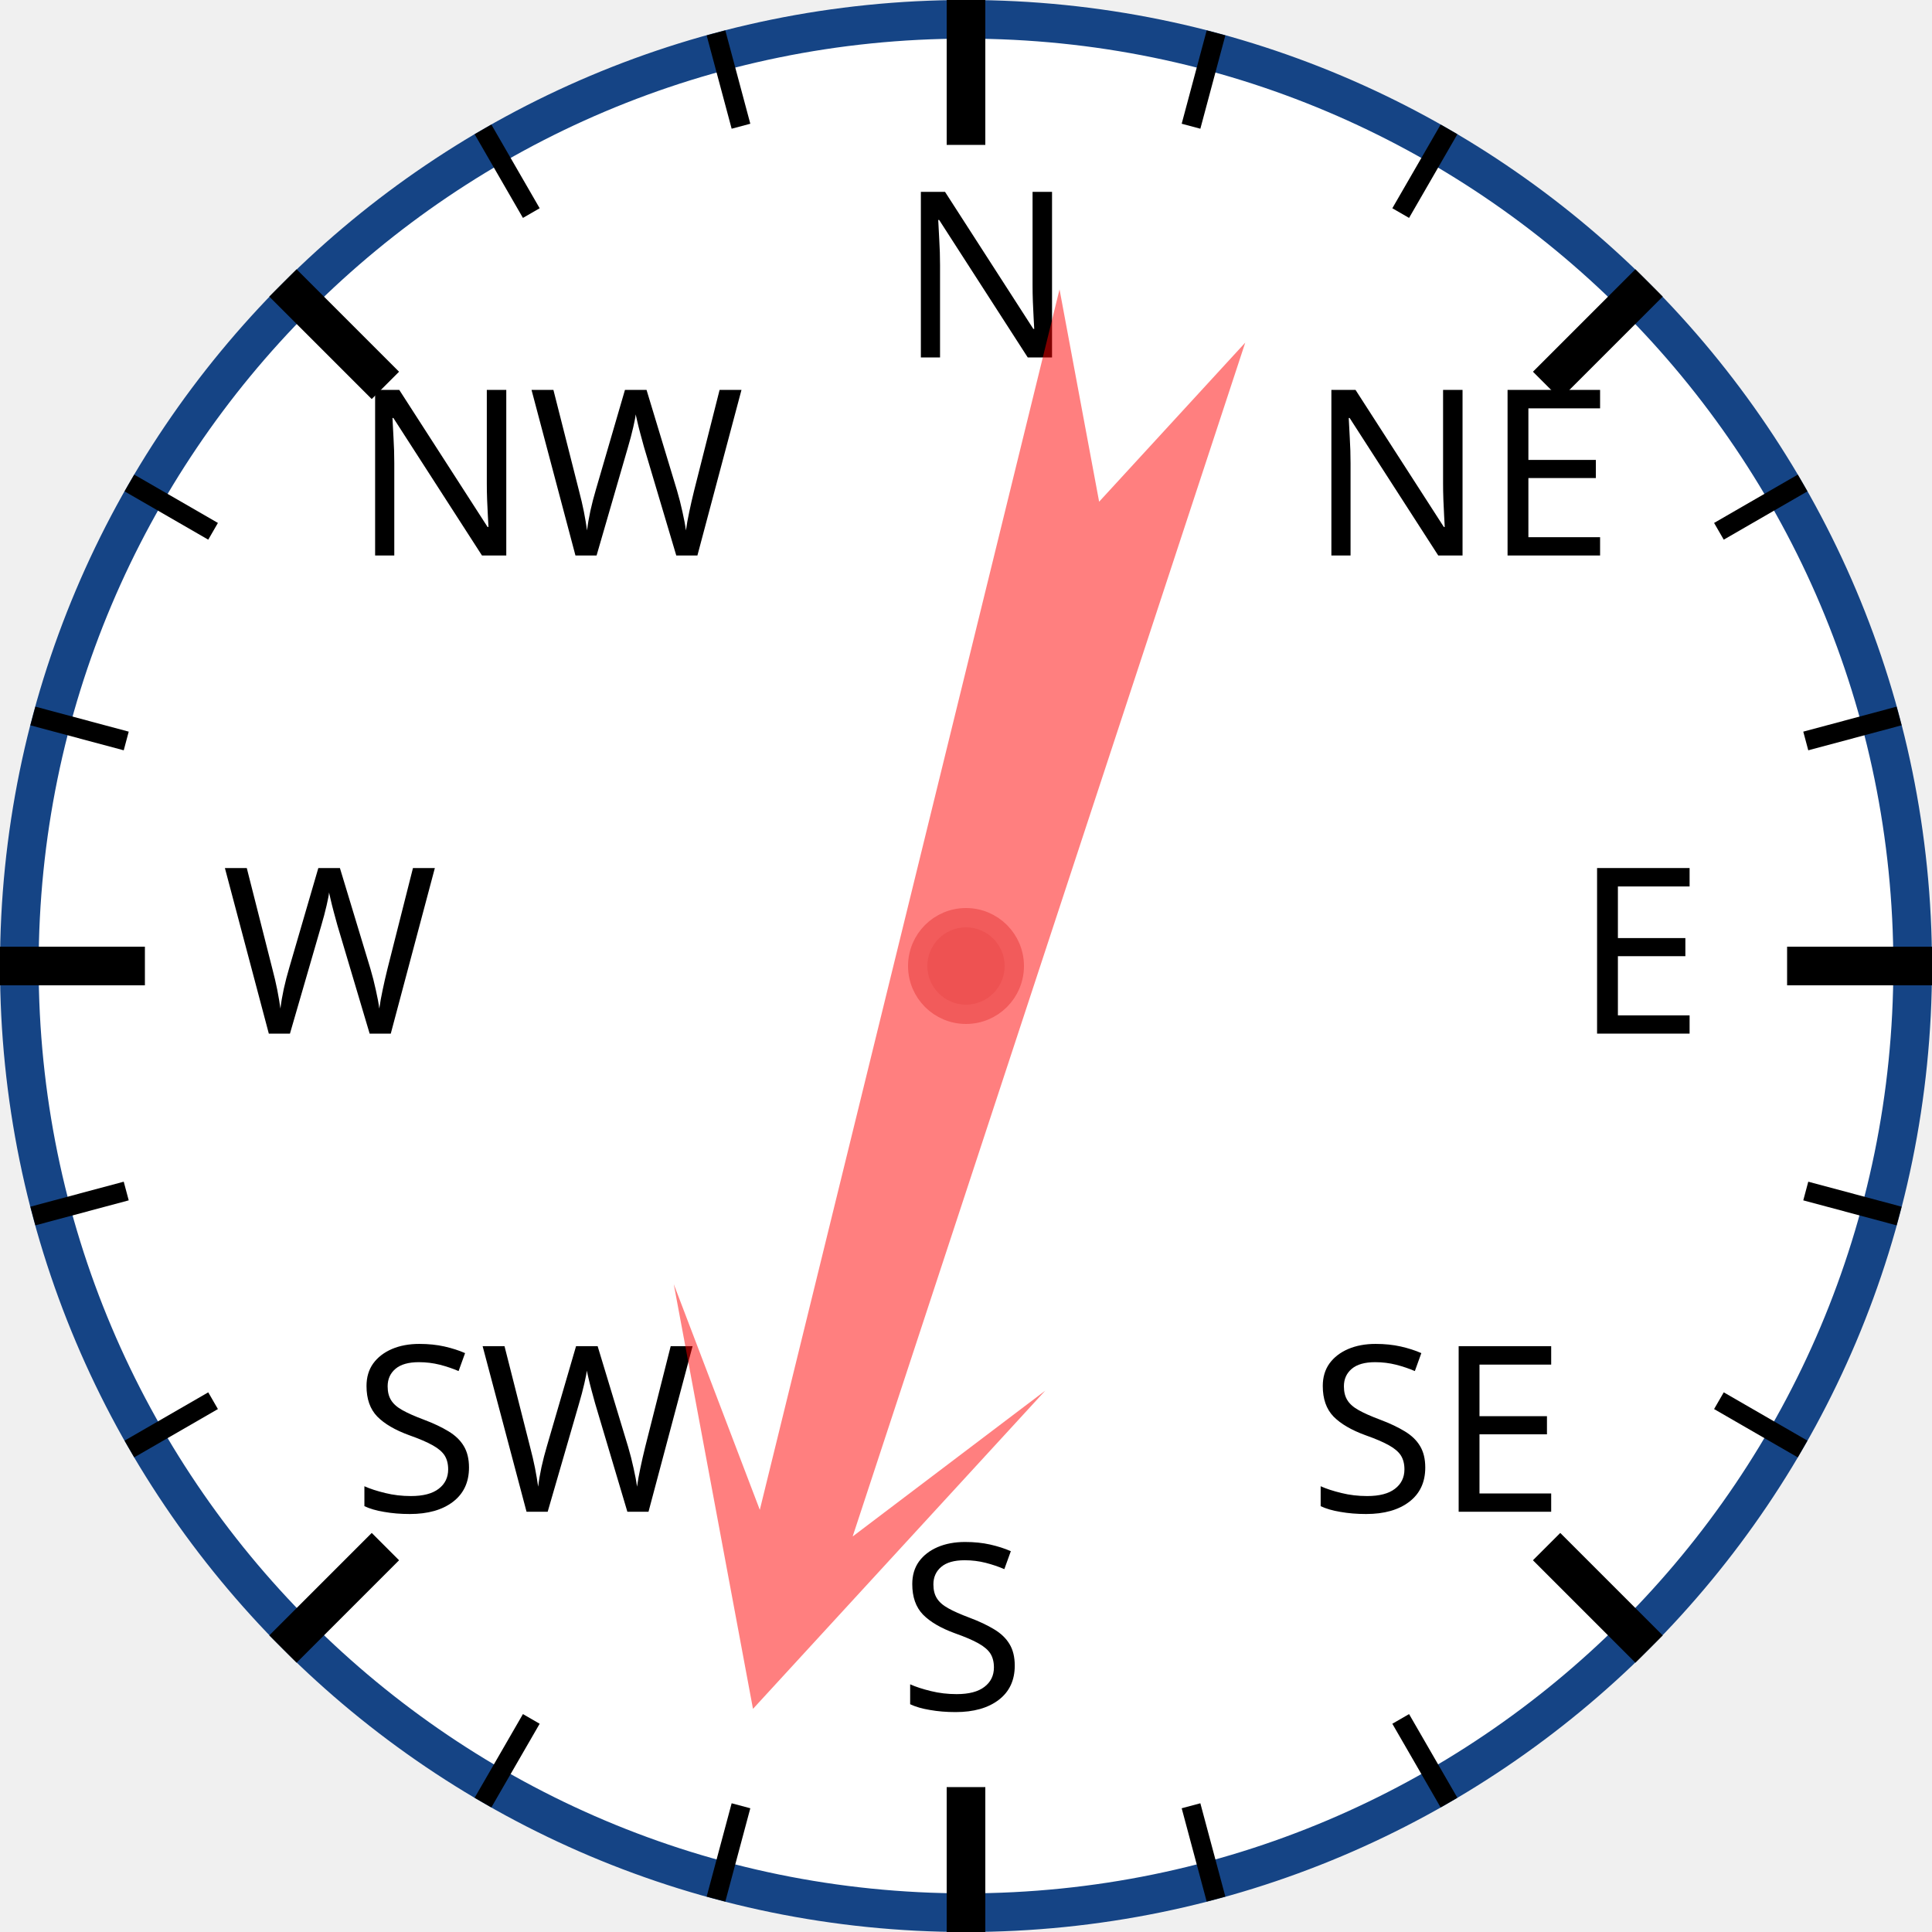
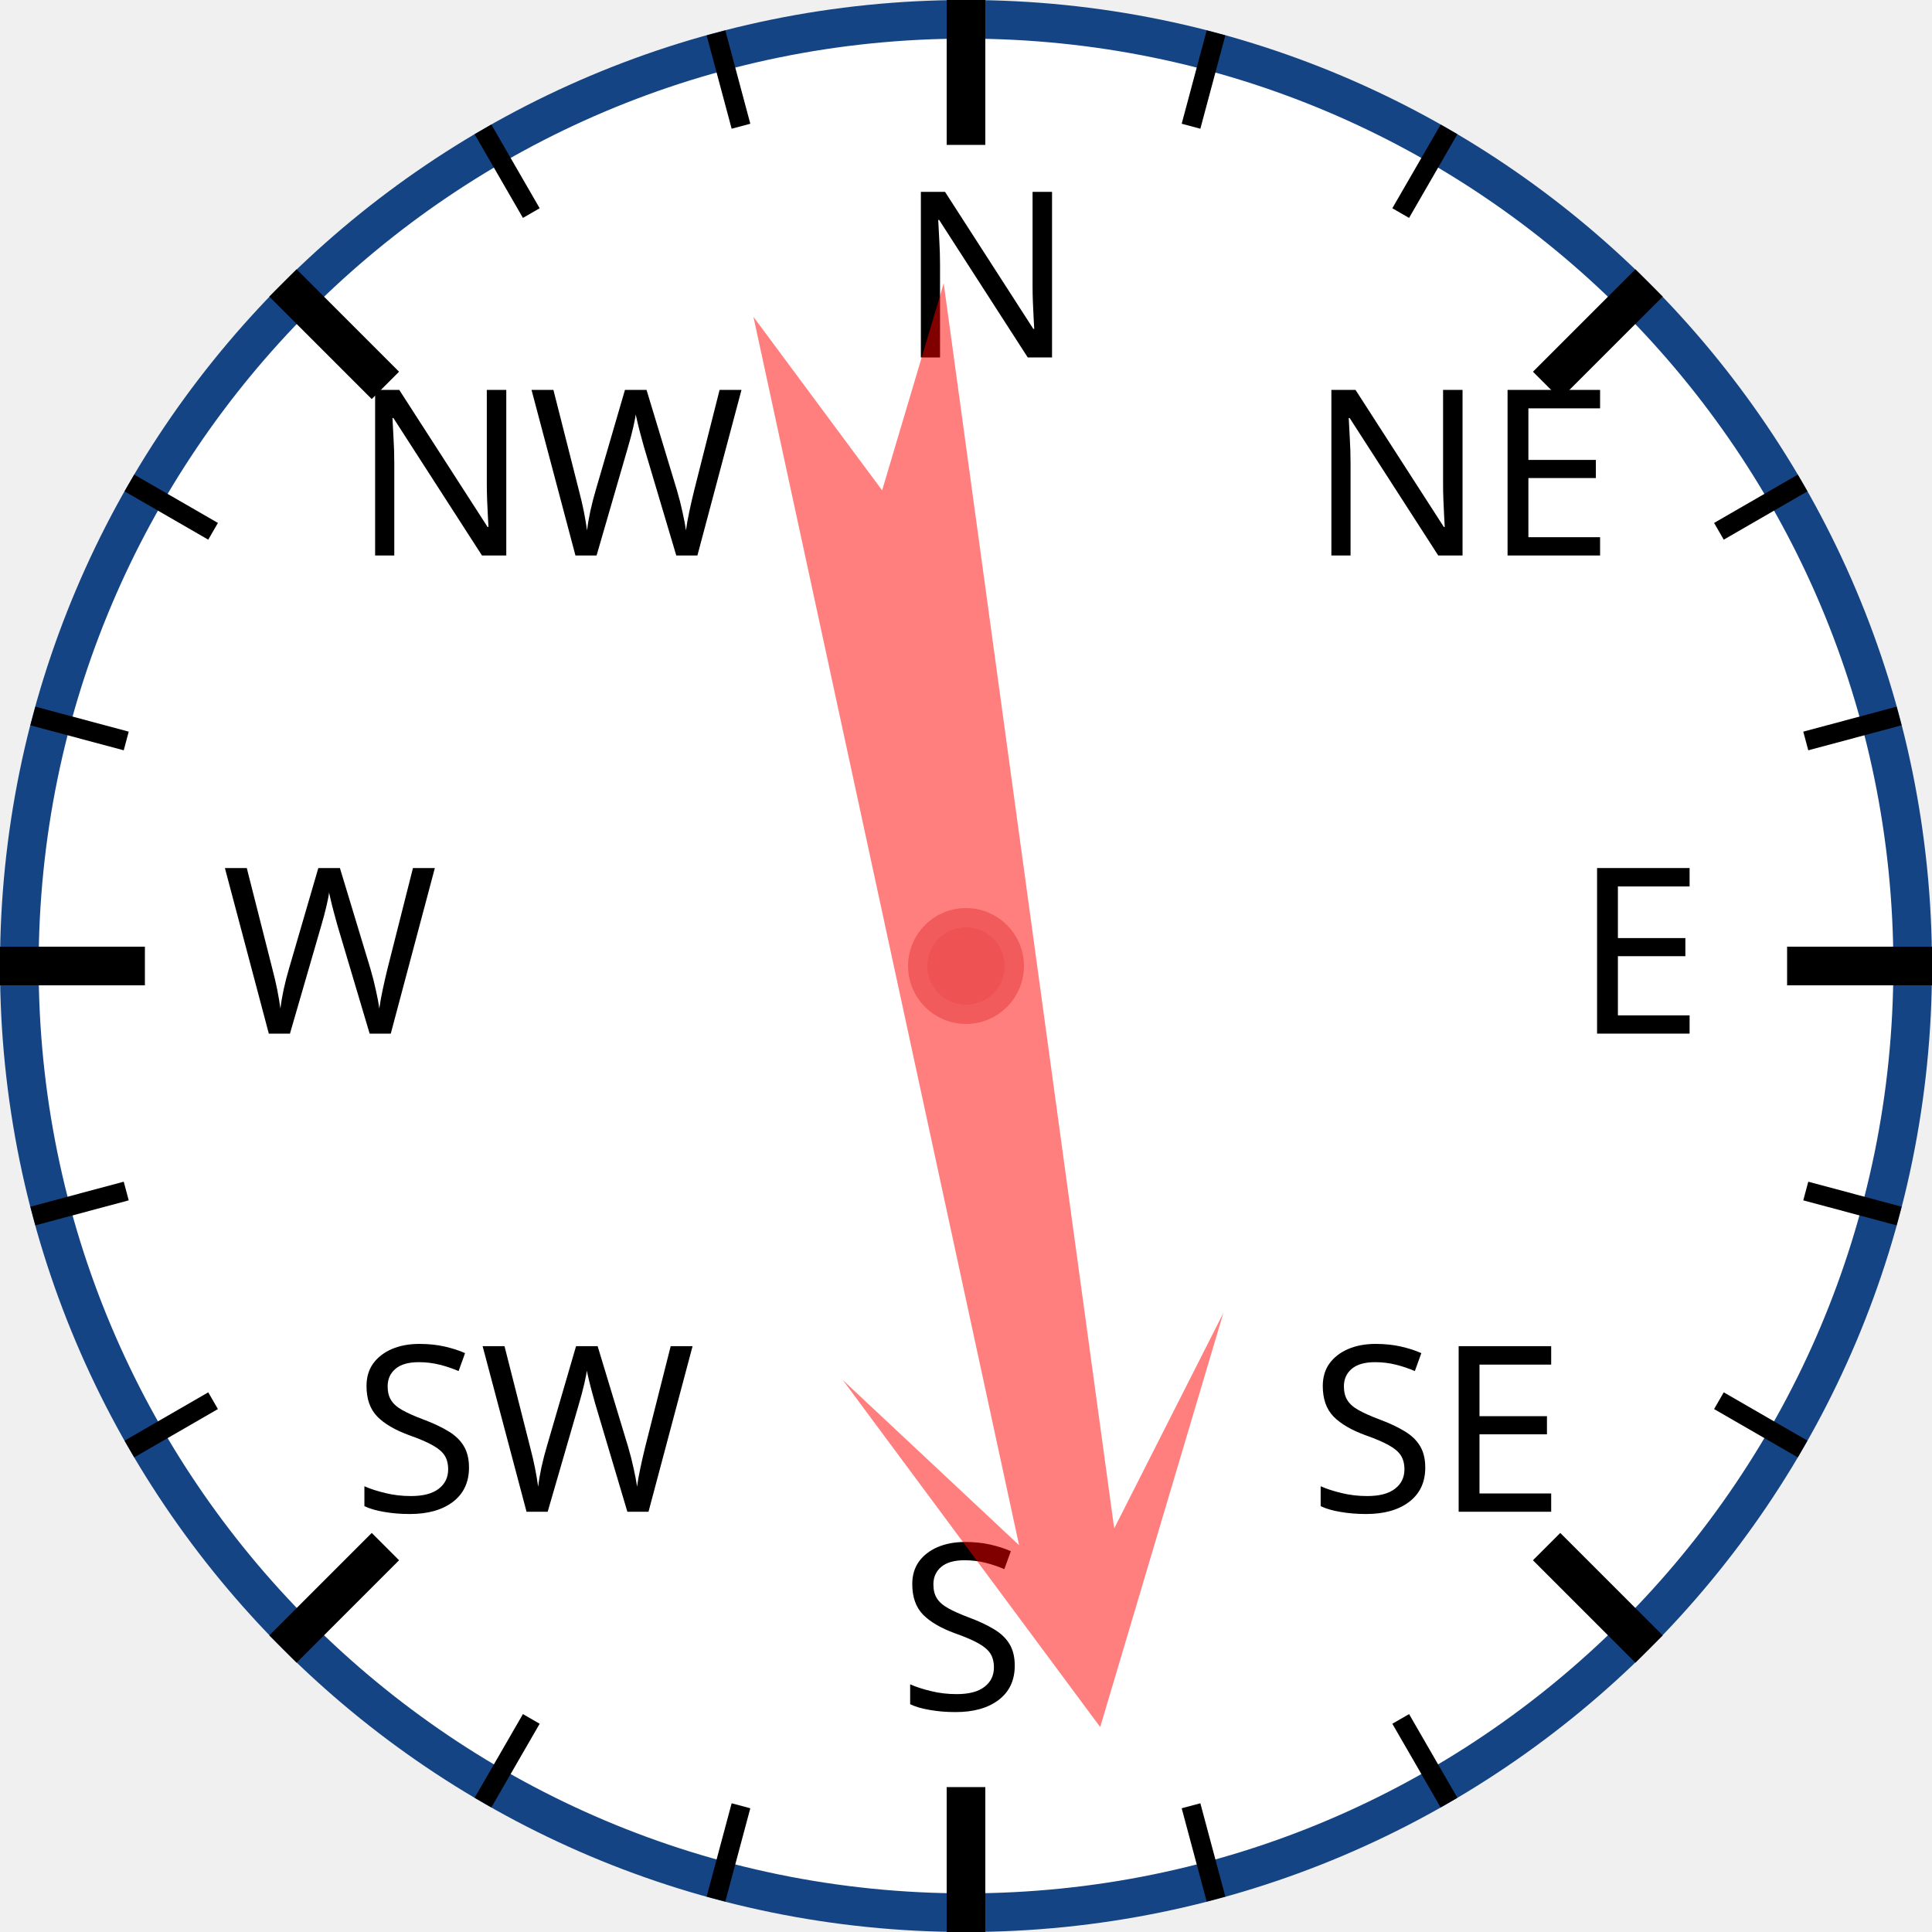
<svg xmlns="http://www.w3.org/2000/svg" width="120px" height="120px" viewBox="0 0 200 200">
  <circle cx="100" cy="100" r="98" style="fill: white; stroke: #154485; stroke-width: 4;" />
  <text x="93.0" y="37.0" style="font-family: sans-serif; font-size: 18pt;">N</text>
  <line x1="100.0" y1="0.0" x2="100.0" y2="15.0" style="stroke: black; stroke-width: 4;" />
  <line x1="74.118" y1="3.407" x2="76.706" y2="13.067" style="stroke: black; stroke-width: 2;" />
  <line x1="50" y1="13.397" x2="55" y2="22.058" style="stroke: black; stroke-width: 2;" />
  <text x="36.503" y="57.503" style="font-family: sans-serif; font-size: 18pt;">NW</text>
  <line x1="29.289" y1="29.289" x2="39.896" y2="39.896" style="stroke: black; stroke-width: 4;" />
  <line x1="13.397" y1="50" x2="22.058" y2="55" style="stroke: black; stroke-width: 2;" />
  <line x1="3.407" y1="74.118" x2="13.067" y2="76.706" style="stroke: black; stroke-width: 2;" />
  <text x="23.0" y="107.0" style="font-family: sans-serif; font-size: 18pt;">W</text>
  <line x1="0.0" y1="100.0" x2="15.0" y2="100.0" style="stroke: black; stroke-width: 4;" />
  <line x1="3.407" y1="125.882" x2="13.067" y2="123.294" style="stroke: black; stroke-width: 2;" />
  <line x1="13.397" y1="150" x2="22.058" y2="145" style="stroke: black; stroke-width: 2;" />
  <text x="36.503" y="156.497" style="font-family: sans-serif; font-size: 18pt;">SW</text>
  <line x1="29.289" y1="170.711" x2="39.896" y2="160.104" style="stroke: black; stroke-width: 4;" />
  <line x1="50" y1="186.603" x2="55" y2="177.942" style="stroke: black; stroke-width: 2;" />
  <line x1="74.118" y1="196.593" x2="76.706" y2="186.933" style="stroke: black; stroke-width: 2;" />
  <text x="93" y="177.0" style="font-family: sans-serif; font-size: 18pt;">S</text>
  <line x1="100" y1="200.0" x2="100" y2="185.0" style="stroke: black; stroke-width: 4;" />
  <line x1="125.882" y1="196.593" x2="123.294" y2="186.933" style="stroke: black; stroke-width: 2;" />
  <line x1="150.0" y1="186.603" x2="145.0" y2="177.942" style="stroke: black; stroke-width: 2;" />
  <text x="135.497" y="156.497" style="font-family: sans-serif; font-size: 18pt;">SE</text>
  <line x1="170.711" y1="170.711" x2="160.104" y2="160.104" style="stroke: black; stroke-width: 4;" />
  <line x1="186.603" y1="150" x2="177.942" y2="145" style="stroke: black; stroke-width: 2;" />
  <line x1="196.593" y1="125.882" x2="186.933" y2="123.294" style="stroke: black; stroke-width: 2;" />
  <text x="163.0" y="107" style="font-family: sans-serif; font-size: 18pt;">E</text>
  <line x1="200.0" y1="100" x2="185.0" y2="100" style="stroke: black; stroke-width: 4;" />
  <line x1="196.593" y1="74.118" x2="186.933" y2="76.706" style="stroke: black; stroke-width: 2;" />
  <line x1="186.603" y1="50" x2="177.942" y2="55" style="stroke: black; stroke-width: 2;" />
  <text x="135.497" y="57.503" style="font-family: sans-serif; font-size: 18pt;">NE</text>
  <line x1="170.711" y1="29.289" x2="160.104" y2="39.896" style="stroke: black; stroke-width: 4;" />
  <line x1="150" y1="13.397" x2="145" y2="22.058" style="stroke: black; stroke-width: 2;" />
  <line x1="125.882" y1="3.407" x2="123.294" y2="13.067" style="stroke: black; stroke-width: 2;" />
-   <polygon points="100 20 120 60 105 40 110 170 100 150 90 170 95 40 80 60" style="fill: red; fill-opacity: 0.5;" transform="rotate(196,100,100)" />
+   <polygon points="100 20 120 60 105 40 110 170 100 150 90 170 95 40 80 60" style="fill: red; fill-opacity: 0.5;" transform="rotate(170,100,100)" />
  <circle cx="100" cy="100" r="5" style="fill: #EE5252; stroke: #F25B5B; stroke-width: 2;" />
</svg>
